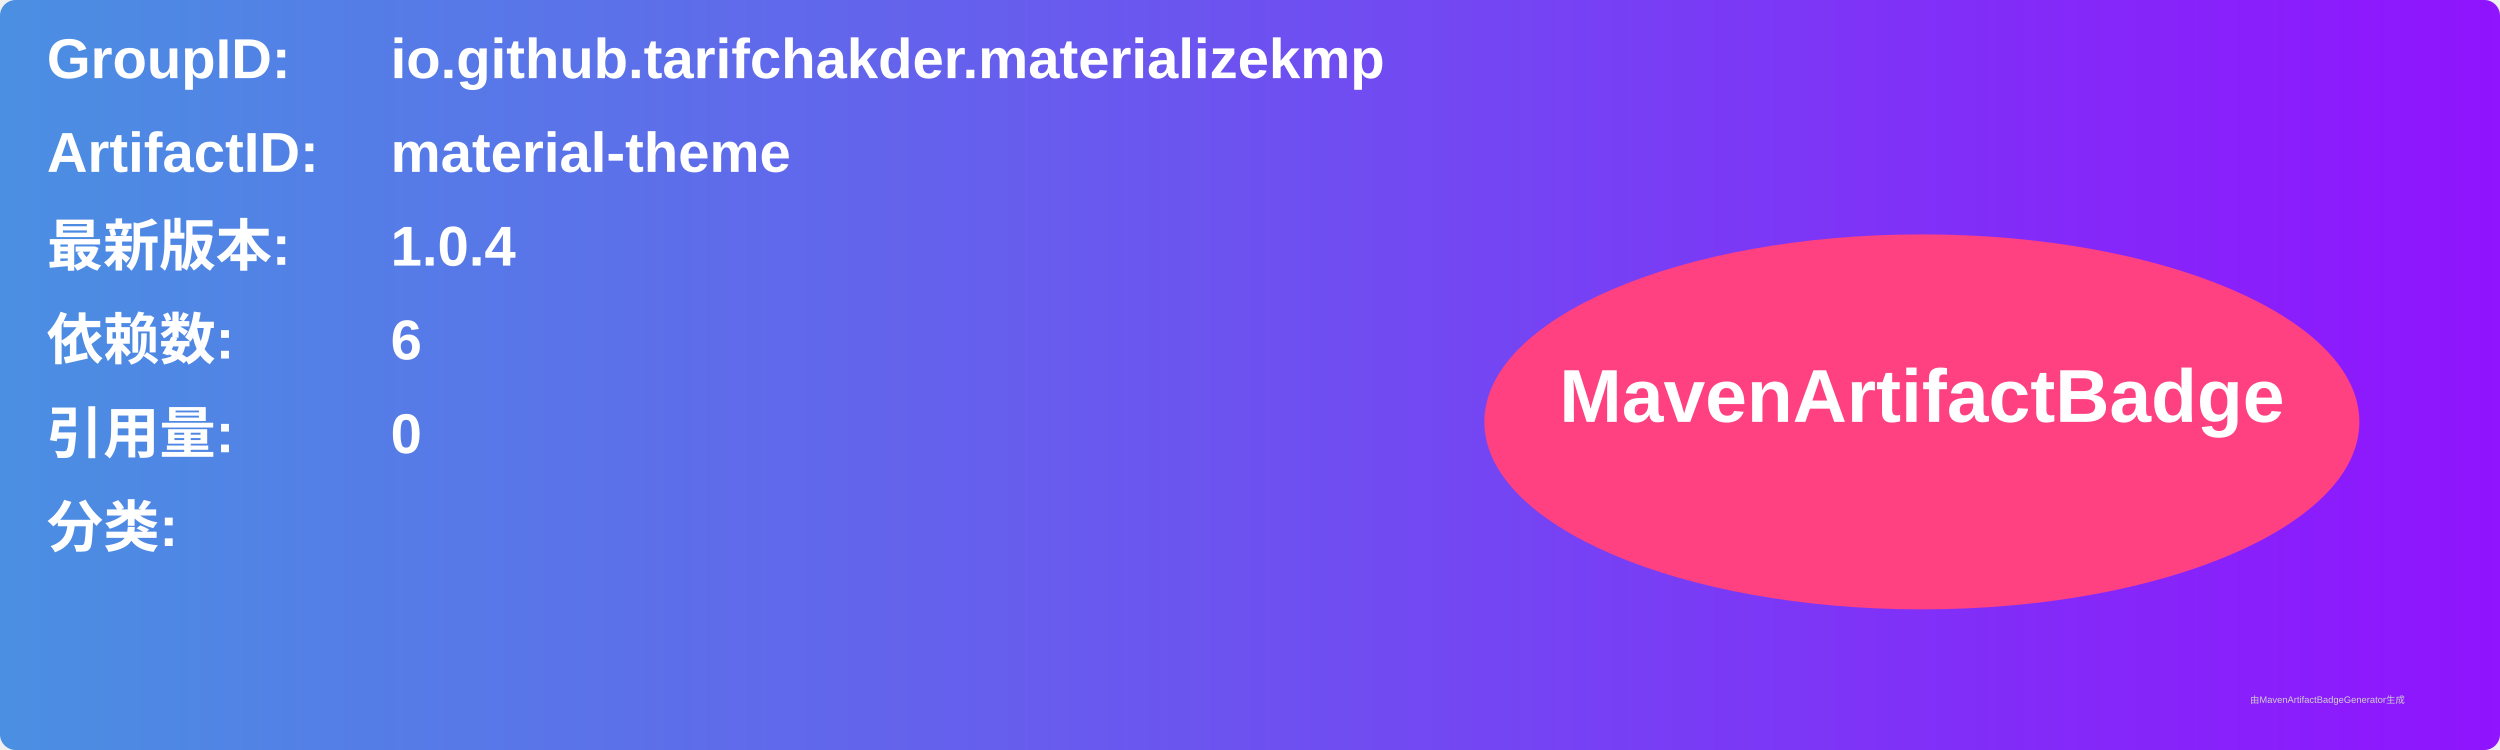
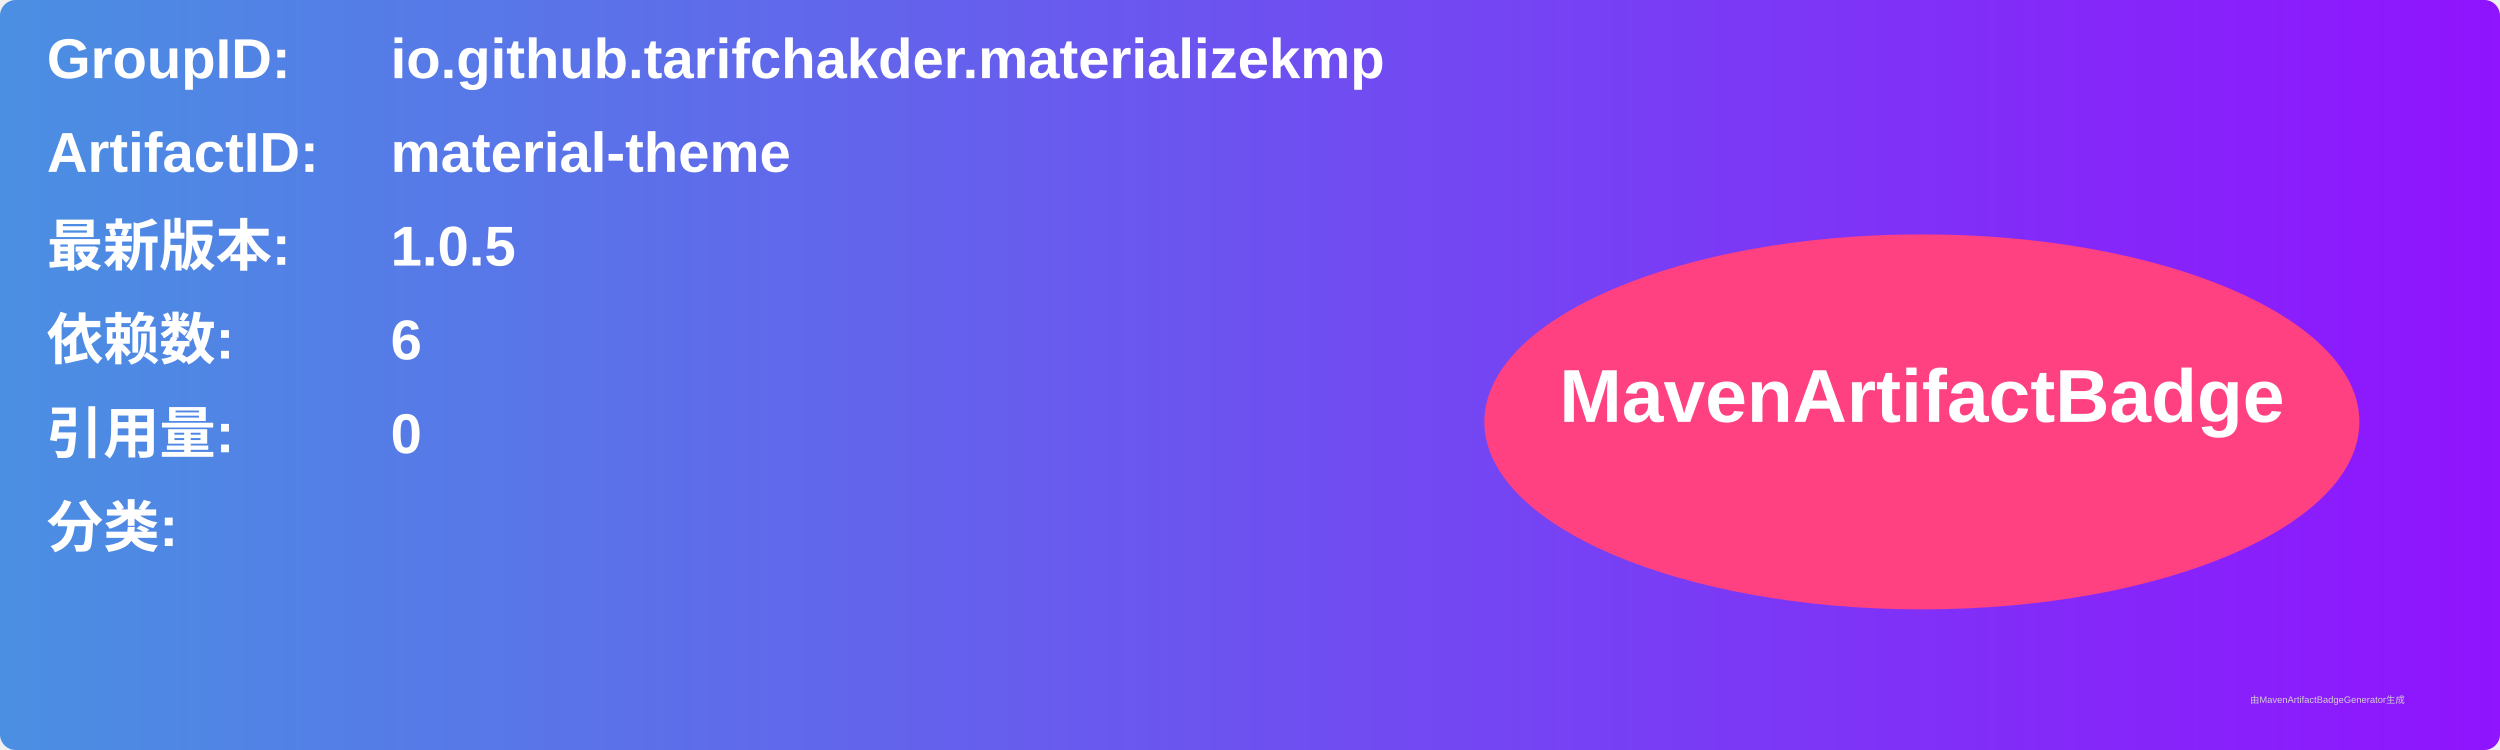
<svg xmlns="http://www.w3.org/2000/svg" width="800" height="240" viewBox="0 0 800 240">
  <linearGradient id="grad" x1="0%" y1="0%" x2="100%" y2="0%">
    <stop offset="0%" stop-color="#4a90e2" />
    <stop offset="100%" stop-color="#9013fe" />
  </linearGradient>
  <rect width="100%" height="100%" rx="5" ry="5" fill="url(#grad)" />
  <g transform="translate(15, 15)">
    <text x="0" y="10" font-family="Arial" font-size="18" fill="white" font-weight="bold" width="260">GroupID:</text>
    <text x="110" y="10" font-family="Arial" font-size="18" fill="white" font-weight="bold" width="460">io.github.tarifchakder.materializekmp</text>
    <text x="0" y="40" font-family="Arial" font-size="18" fill="white" font-weight="bold" width="260">ArtifactID:</text>
    <text x="110" y="40" font-family="Arial" font-size="18" fill="white" font-weight="bold" width="460">material-theme</text>
    <text x="0" y="70" font-family="Arial" font-size="18" fill="white" font-weight="bold">最新版本:</text>
    <text x="110" y="70" font-family="Arial" font-size="18" fill="white" font-weight="bold">
-       <tspan font-weight="bold">1.0.4</tspan>
+       <tspan font-weight="bold">1.0.5</tspan>
    </text>
    <text x="0" y="100" font-family="Arial" font-size="18" fill="white" font-weight="bold">依赖数: </text>
    <text x="110" y="100" font-family="Arial" font-size="18" fill="white">
      <tspan font-weight="bold">6</tspan>
    </text>
    <text x="0" y="130" font-family="Arial" font-size="18" fill="white" font-weight="bold">引用量: </text>
    <text x="110" y="130" font-family="Arial" font-size="18" fill="white">
      <tspan font-weight="bold">0</tspan>
    </text>
    <text x="0" y="160" font-family="Arial" font-size="18" fill="white" font-weight="bold">分类:</text>
    <text x="10" y="190" font-family="Arial" font-size="10" fill="white">
      <tspan font-weight="bold" />
    </text>
    <ellipse cx="600" cy="120" rx="140" ry="60" fill="#ff4081" />
    <text x="600" y="120" text-anchor="middle" font-family="Arial" font-size="24" fill="white" font-weight="bold">MavenArtifactBadge</text>
  </g>
  <text x="720" y="225" font-family="Arial" font-size="3" fill="#d0d0d0">由MavenArtifactBadgeGenerator生成</text>
</svg>
